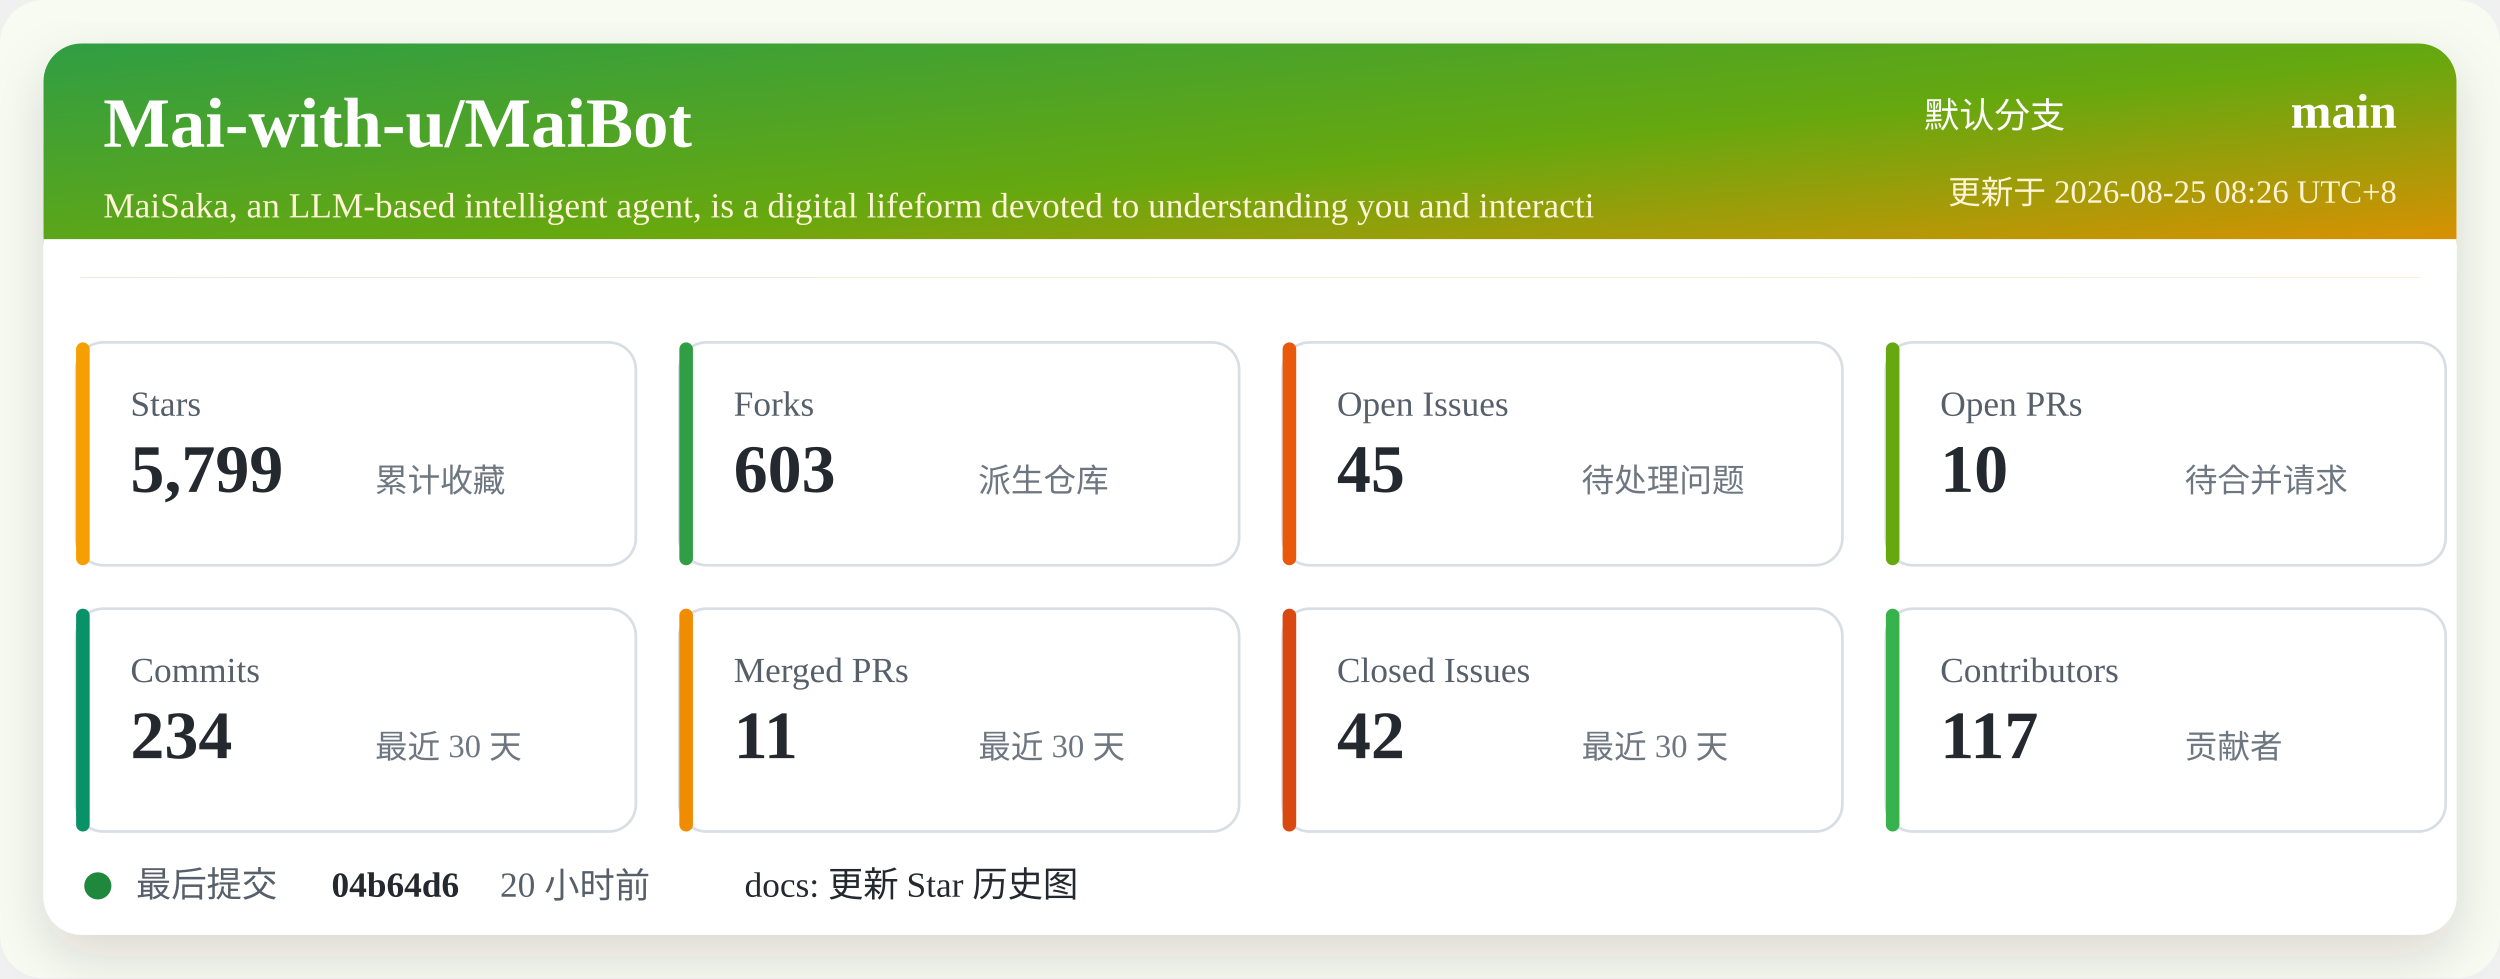
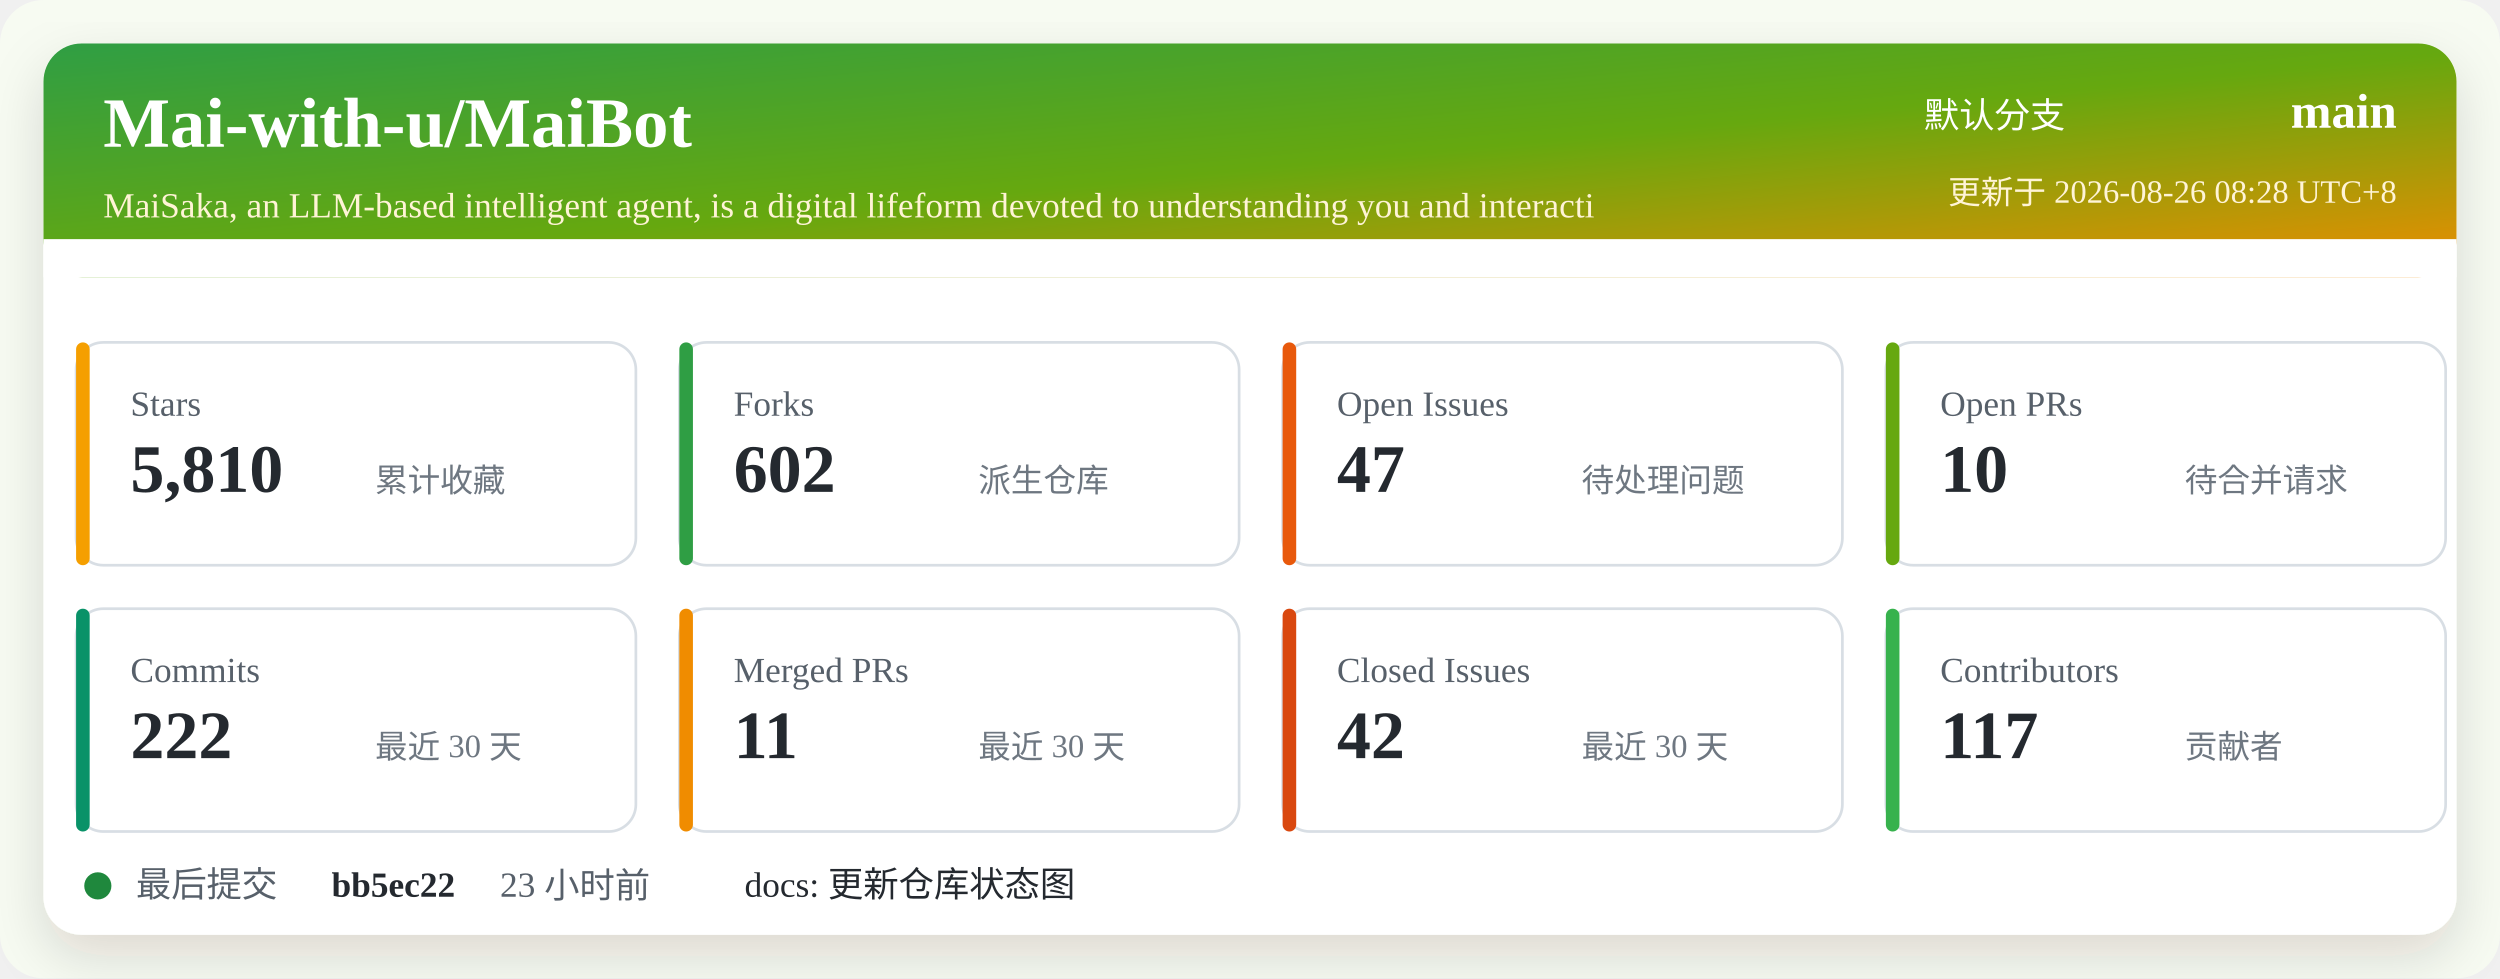
<svg xmlns="http://www.w3.org/2000/svg" width="920" height="360" viewBox="0 0 920 360" role="img" aria-labelledby="title desc">
  <defs>
    <linearGradient id="header" x1="0" x2="1" y1="0" y2="1">
      <stop offset="0%" stop-color="#2f9e44" />
      <stop offset="52%" stop-color="#66a80f" />
      <stop offset="100%" stop-color="#f08c00" />
    </linearGradient>
    <filter id="shadow" x="-5%" y="-5%" width="110%" height="110%">
      <feDropShadow dx="0" dy="8" stdDeviation="10" flood-color="#2b2318" flood-opacity="0.14" />
    </filter>
  </defs>
  <rect width="920" height="360" rx="16" fill="#f7fbf2" />
  <rect x="16" y="16" width="888" height="328" rx="14" fill="#ffffff" filter="url(#shadow)" />
  <rect x="16" y="16" width="888" height="86" rx="14" fill="url(#header)" />
  <path d="M16 88 H904 V102 H16 Z" fill="#ffffff" />
  <text x="38" y="54" fill="#ffffff" font-size="26" font-weight="700">Mai-with-u/MaiBot</text>
  <text x="38" y="80" fill="#fff4d6" font-size="13">MaiSaka, an LLM-based intelligent agent, is a digital lifeform devoted to understanding you and interacti</text>
  <text x="760" y="47" fill="#ffffff" font-size="13" text-anchor="end">默认分支</text>
  <text x="882" y="47" fill="#ffffff" font-size="18" font-weight="700" text-anchor="end">main</text>
-   <text x="882" y="75" fill="#fff4d6" font-size="12" text-anchor="end">更新于 2026-08-25 08:26 UTC+8</text>
+   <text x="882" y="75" fill="#fff4d6" font-size="12" text-anchor="end">更新于 2026-08-26 08:28 UTC+8</text>
  <g transform="translate(28 126)">
    <rect width="206" height="82" rx="10" fill="#ffffff" stroke="#d8dee4" />
    <rect x="0" y="0" width="5" height="82" rx="2.5" fill="#f59f00" />
    <text x="20" y="27" fill="#57606a" font-size="13">Stars</text>
-     <text x="20" y="55" fill="#24292f" font-size="25" font-weight="700">5,799</text>
+     <text x="20" y="55" fill="#24292f" font-size="25" font-weight="700">5,810</text>
    <text x="110" y="55" fill="#6e7781" font-size="12">累计收藏</text>
  </g>
  <g transform="translate(250 126)">
    <rect width="206" height="82" rx="10" fill="#ffffff" stroke="#d8dee4" />
    <rect x="0" y="0" width="5" height="82" rx="2.5" fill="#2f9e44" />
    <text x="20" y="27" fill="#57606a" font-size="13">Forks</text>
-     <text x="20" y="55" fill="#24292f" font-size="25" font-weight="700">603</text>
+     <text x="20" y="55" fill="#24292f" font-size="25" font-weight="700">602</text>
    <text x="110" y="55" fill="#6e7781" font-size="12">派生仓库</text>
  </g>
  <g transform="translate(472 126)">
    <rect width="206" height="82" rx="10" fill="#ffffff" stroke="#d8dee4" />
    <rect x="0" y="0" width="5" height="82" rx="2.5" fill="#e8590c" />
    <text x="20" y="27" fill="#57606a" font-size="13">Open Issues</text>
-     <text x="20" y="55" fill="#24292f" font-size="25" font-weight="700">45</text>
+     <text x="20" y="55" fill="#24292f" font-size="25" font-weight="700">47</text>
    <text x="110" y="55" fill="#6e7781" font-size="12">待处理问题</text>
  </g>
  <g transform="translate(694 126)">
    <rect width="206" height="82" rx="10" fill="#ffffff" stroke="#d8dee4" />
    <rect x="0" y="0" width="5" height="82" rx="2.5" fill="#66a80f" />
    <text x="20" y="27" fill="#57606a" font-size="13">Open PRs</text>
    <text x="20" y="55" fill="#24292f" font-size="25" font-weight="700">10</text>
    <text x="110" y="55" fill="#6e7781" font-size="12">待合并请求</text>
  </g>
  <g transform="translate(28 224)">
    <rect width="206" height="82" rx="10" fill="#ffffff" stroke="#d8dee4" />
    <rect x="0" y="0" width="5" height="82" rx="2.5" fill="#099268" />
    <text x="20" y="27" fill="#57606a" font-size="13">Commits</text>
-     <text x="20" y="55" fill="#24292f" font-size="25" font-weight="700">234</text>
+     <text x="20" y="55" fill="#24292f" font-size="25" font-weight="700">222</text>
    <text x="110" y="55" fill="#6e7781" font-size="12">最近 30 天</text>
  </g>
  <g transform="translate(250 224)">
    <rect width="206" height="82" rx="10" fill="#ffffff" stroke="#d8dee4" />
    <rect x="0" y="0" width="5" height="82" rx="2.5" fill="#f08c00" />
    <text x="20" y="27" fill="#57606a" font-size="13">Merged PRs</text>
    <text x="20" y="55" fill="#24292f" font-size="25" font-weight="700">11</text>
    <text x="110" y="55" fill="#6e7781" font-size="12">最近 30 天</text>
  </g>
  <g transform="translate(472 224)">
    <rect width="206" height="82" rx="10" fill="#ffffff" stroke="#d8dee4" />
    <rect x="0" y="0" width="5" height="82" rx="2.5" fill="#d9480f" />
    <text x="20" y="27" fill="#57606a" font-size="13">Closed Issues</text>
    <text x="20" y="55" fill="#24292f" font-size="25" font-weight="700">42</text>
    <text x="110" y="55" fill="#6e7781" font-size="12">最近 30 天</text>
  </g>
  <g transform="translate(694 224)">
    <rect width="206" height="82" rx="10" fill="#ffffff" stroke="#d8dee4" />
    <rect x="0" y="0" width="5" height="82" rx="2.5" fill="#37b24d" />
    <text x="20" y="27" fill="#57606a" font-size="13">Contributors</text>
    <text x="20" y="55" fill="#24292f" font-size="25" font-weight="700">117</text>
    <text x="110" y="55" fill="#6e7781" font-size="12">贡献者</text>
  </g>
  <g transform="translate(28 318)">
    <circle cx="8" cy="8" r="5" fill="#1f883d" />
    <text x="22" y="12" fill="#57606a" font-size="13">最后提交</text>
-     <text x="94" y="12" fill="#24292f" font-size="13" font-weight="700">04b64d6</text>
-     <text x="156" y="12" fill="#57606a" font-size="13">20 小时前</text>
-     <text x="246" y="12" fill="#24292f" font-size="13">docs: 更新 Star 历史图</text>
+     <text x="94" y="12" fill="#24292f" font-size="13" font-weight="700">bb5ec22</text>
+     <text x="156" y="12" fill="#57606a" font-size="13">23 小时前</text>
+     <text x="246" y="12" fill="#24292f" font-size="13">docs: 更新仓库状态图</text>
  </g>
</svg>
